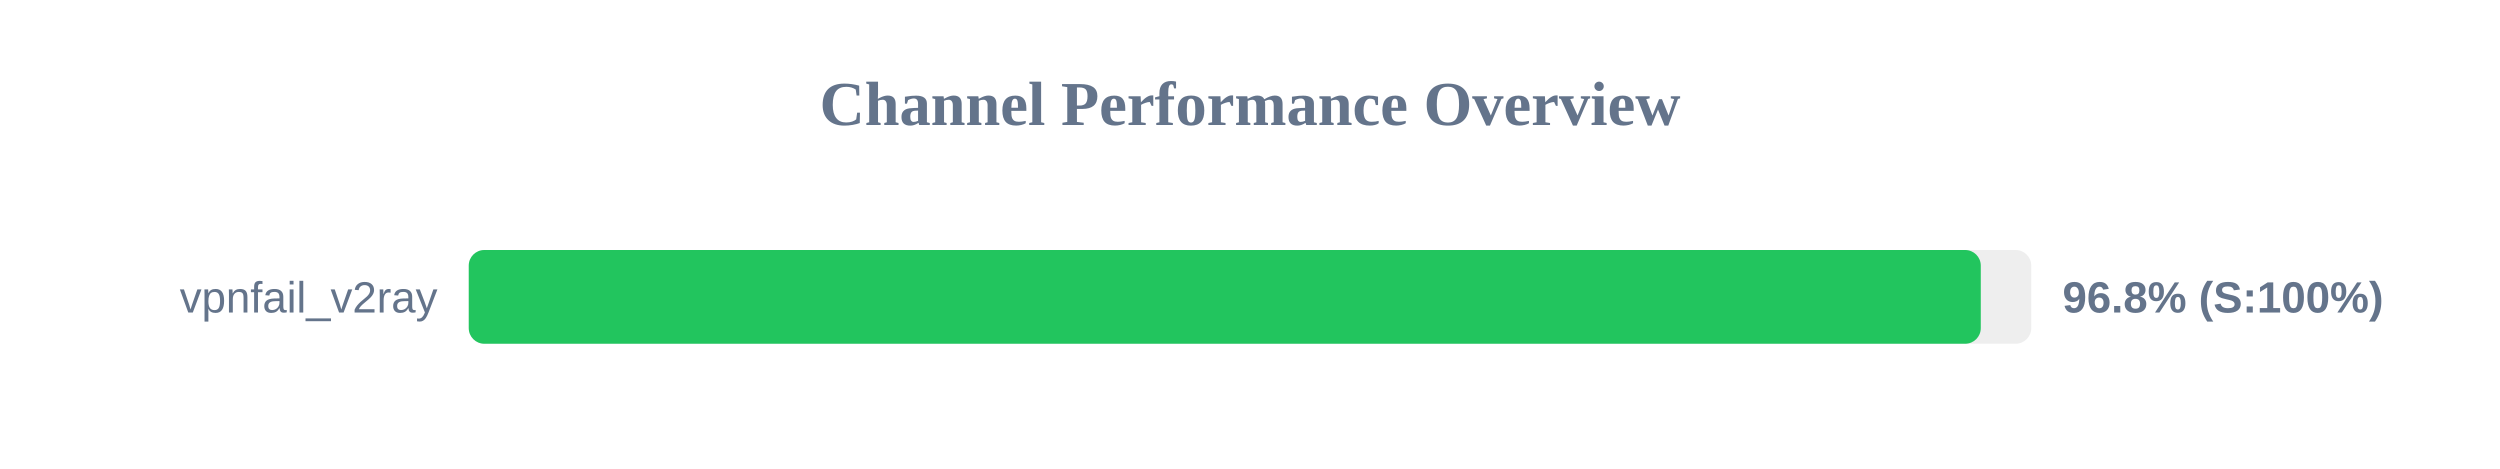
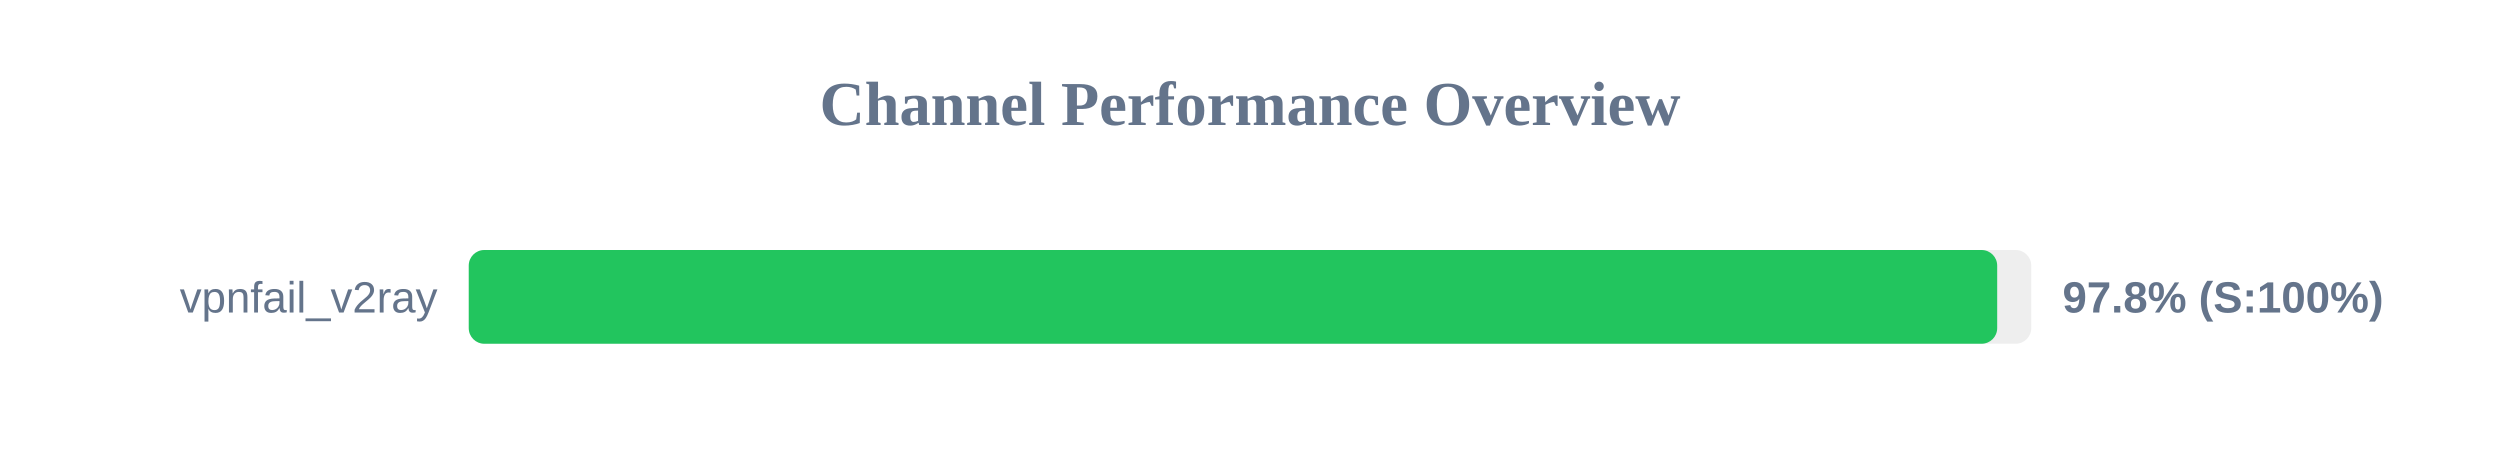
<svg xmlns="http://www.w3.org/2000/svg" width="800" height="150" version="1.1">
  <style>
        .row { font: 14px Arial; fill: #64748b; }
        .score { font: bold 14px Arial; fill: #64748b; }
    </style>
  <text x="400" y="40" text-anchor="middle" font-size="20px" font-weight="bold" fill="#64748b">Channel Performance Overview</text>
  <rect x="150" y="80" width="500" height="30" fill="#eee" rx="5" />
-   <rect x="150" y="80" width="483.85" height="30" fill="#22c55e" rx="5" />
+   <rect x="150" y="80" width="489.1" height="30" fill="#22c55e" rx="5" />
  <text x="140" y="100" text-anchor="end" class="row">vpnfail_v2ray</text>
-   <text x="660" y="100" text-anchor="start" class="score">96.8% (S:100%)</text>
+   <text x="660" y="100" text-anchor="start" class="score">97.8% (S:100%)</text>
</svg>
